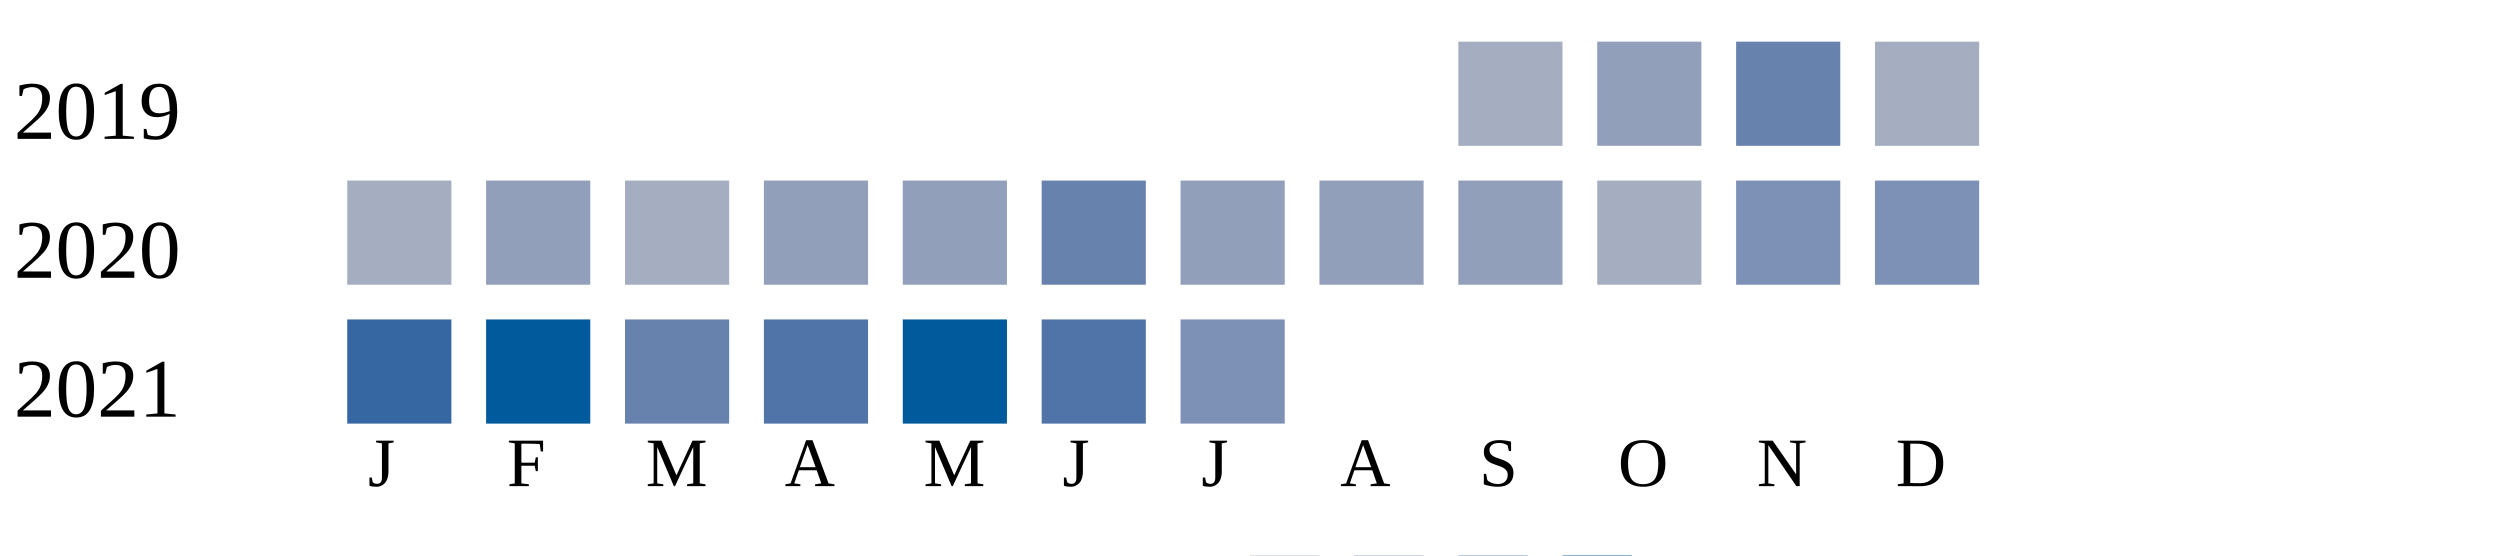
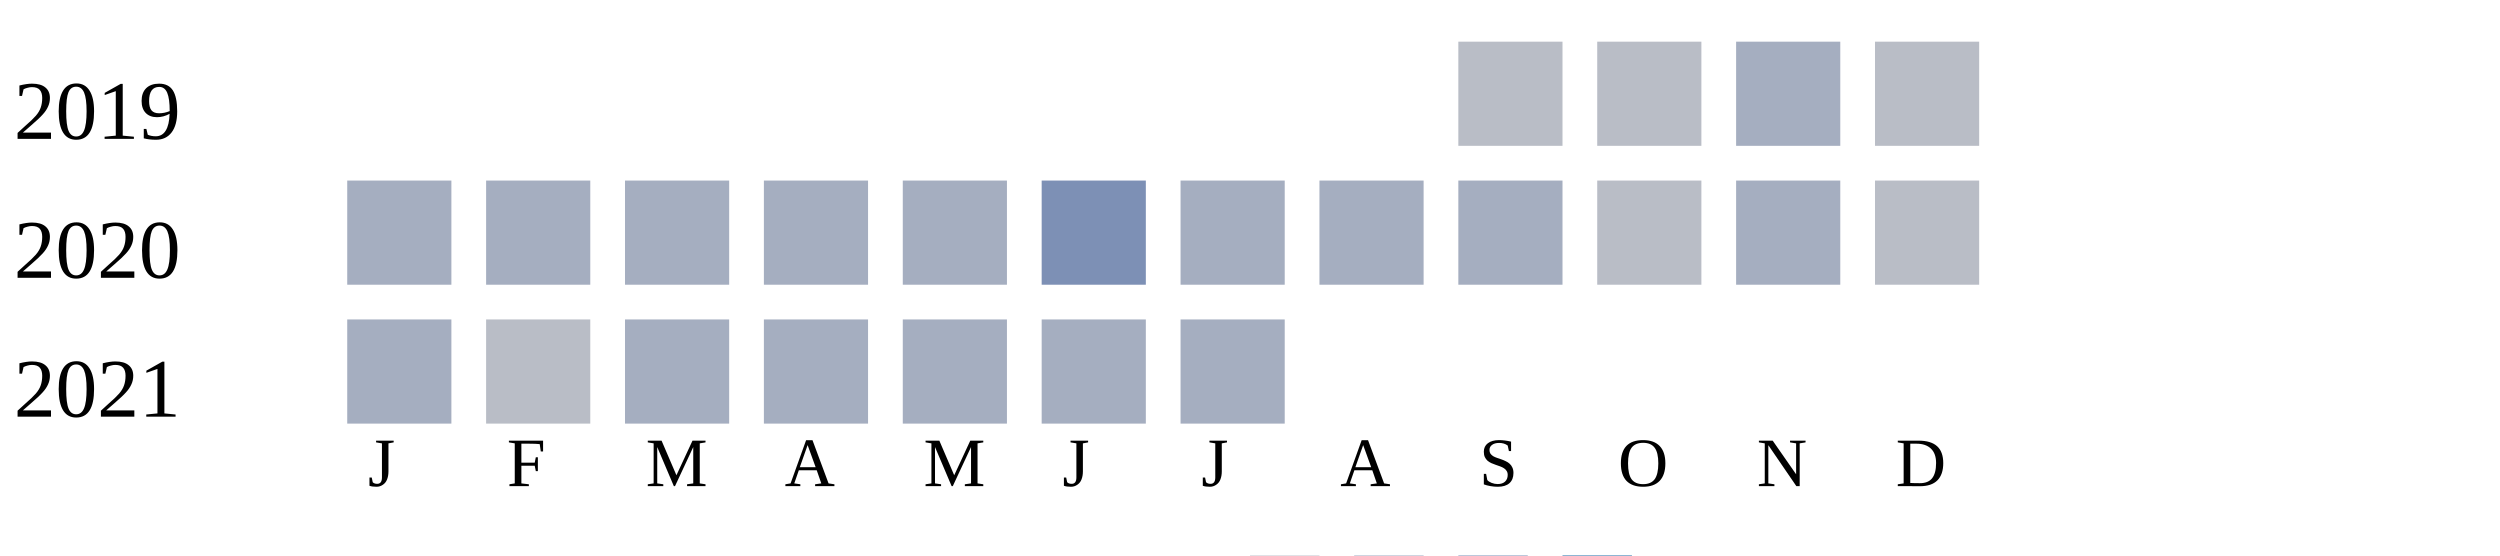
<svg xmlns="http://www.w3.org/2000/svg" width="360" height="80">
  <g transform="translate(0 0)">
    <text x="2" y="20">2019</text>
-     <rect x="210" y="6" width="15" height="15" fill="#a5aec0" />
-     <rect x="230" y="6" width="15" height="15" fill="#919fba" />
-     <rect x="250" y="6" width="15" height="15" fill="#6882ae" />
-     <rect x="270" y="6" width="15" height="15" fill="#a5aec0" />
+     <rect x="210" y="6" width="15" height="15" fill="#b9bdc6" />
+     <rect x="230" y="6" width="15" height="15" fill="#b9bdc6" />
+     <rect x="250" y="6" width="15" height="15" fill="#a5aec0" />
+     <rect x="270" y="6" width="15" height="15" fill="#b9bdc6" />
  </g>
  <g transform="translate(0 20)">
    <text x="2" y="20">2020</text>
    <rect x="50" y="6" width="15" height="15" fill="#a5aec0" />
-     <rect x="70" y="6" width="15" height="15" fill="#919fba" />
+     <rect x="70" y="6" width="15" height="15" fill="#a5aec0" />
    <rect x="90" y="6" width="15" height="15" fill="#a5aec0" />
-     <rect x="110" y="6" width="15" height="15" fill="#919fba" />
-     <rect x="130" y="6" width="15" height="15" fill="#919fba" />
-     <rect x="150" y="6" width="15" height="15" fill="#6882ae" />
-     <rect x="170" y="6" width="15" height="15" fill="#919fba" />
-     <rect x="190" y="6" width="15" height="15" fill="#919fba" />
-     <rect x="210" y="6" width="15" height="15" fill="#919fba" />
-     <rect x="230" y="6" width="15" height="15" fill="#a5aec0" />
-     <rect x="250" y="6" width="15" height="15" fill="#7d90b5" />
-     <rect x="270" y="6" width="15" height="15" fill="#7d90b5" />
+     <rect x="110" y="6" width="15" height="15" fill="#a5aec0" />
+     <rect x="130" y="6" width="15" height="15" fill="#a5aec0" />
+     <rect x="150" y="6" width="15" height="15" fill="#7d90b5" />
+     <rect x="170" y="6" width="15" height="15" fill="#a5aec0" />
+     <rect x="190" y="6" width="15" height="15" fill="#a5aec0" />
+     <rect x="210" y="6" width="15" height="15" fill="#a5aec0" />
+     <rect x="230" y="6" width="15" height="15" fill="#b9bdc6" />
+     <rect x="250" y="6" width="15" height="15" fill="#a5aec0" />
+     <rect x="270" y="6" width="15" height="15" fill="#b9bdc6" />
  </g>
  <g transform="translate(0 40)">
    <text x="2" y="20">2021</text>
-     <rect x="50" y="6" width="15" height="15" fill="#3667a2" />
-     <rect x="70" y="6" width="15" height="15" fill="#005a9c" />
-     <rect x="90" y="6" width="15" height="15" fill="#6882ae" />
-     <rect x="110" y="6" width="15" height="15" fill="#5174a8" />
-     <rect x="130" y="6" width="15" height="15" fill="#005a9c" />
-     <rect x="150" y="6" width="15" height="15" fill="#5174a8" />
-     <rect x="170" y="6" width="15" height="15" fill="#7d90b5" />
+     <rect x="50" y="6" width="15" height="15" fill="#a5aec0" />
+     <rect x="70" y="6" width="15" height="15" fill="#b9bdc6" />
+     <rect x="90" y="6" width="15" height="15" fill="#a5aec0" />
+     <rect x="110" y="6" width="15" height="15" fill="#a5aec0" />
+     <rect x="130" y="6" width="15" height="15" fill="#a5aec0" />
+     <rect x="150" y="6" width="15" height="15" fill="#a5aec0" />
+     <rect x="170" y="6" width="15" height="15" fill="#a5aec0" />
  </g>
  <text style="font-size: 10px; text-align: center" x="53" y="70">J</text>
  <text style="font-size: 10px; text-align: center" x="73" y="70">F</text>
  <text style="font-size: 10px; text-align: center" x="93" y="70">M</text>
  <text style="font-size: 10px; text-align: center" x="113" y="70">A</text>
  <text style="font-size: 10px; text-align: center" x="133" y="70">M</text>
  <text style="font-size: 10px; text-align: center" x="153" y="70">J</text>
  <text style="font-size: 10px; text-align: center" x="173" y="70">J</text>
  <text style="font-size: 10px; text-align: center" x="193" y="70">A</text>
  <text style="font-size: 10px; text-align: center" x="213" y="70">S</text>
  <text style="font-size: 10px; text-align: center" x="233" y="70">O</text>
  <text style="font-size: 10px; text-align: center" x="253" y="70">N</text>
  <text style="font-size: 10px; text-align: center" x="273" y="70">D</text>
  <text style="font-size: 10px;" x="155" y="89">Less</text>
  <rect fill="#b9bdc6" width="10" height="10" x="180" y="80" />
  <rect fill="#919fba" width="10" height="10" x="195" y="80" />
  <rect fill="#6882ae" width="10" height="10" x="210" y="80" />
  <rect fill="#005a9c" width="10" height="10" x="225" y="80" />
  <text x="240" y="89" style="font-size: 10px;">More</text>
</svg>
